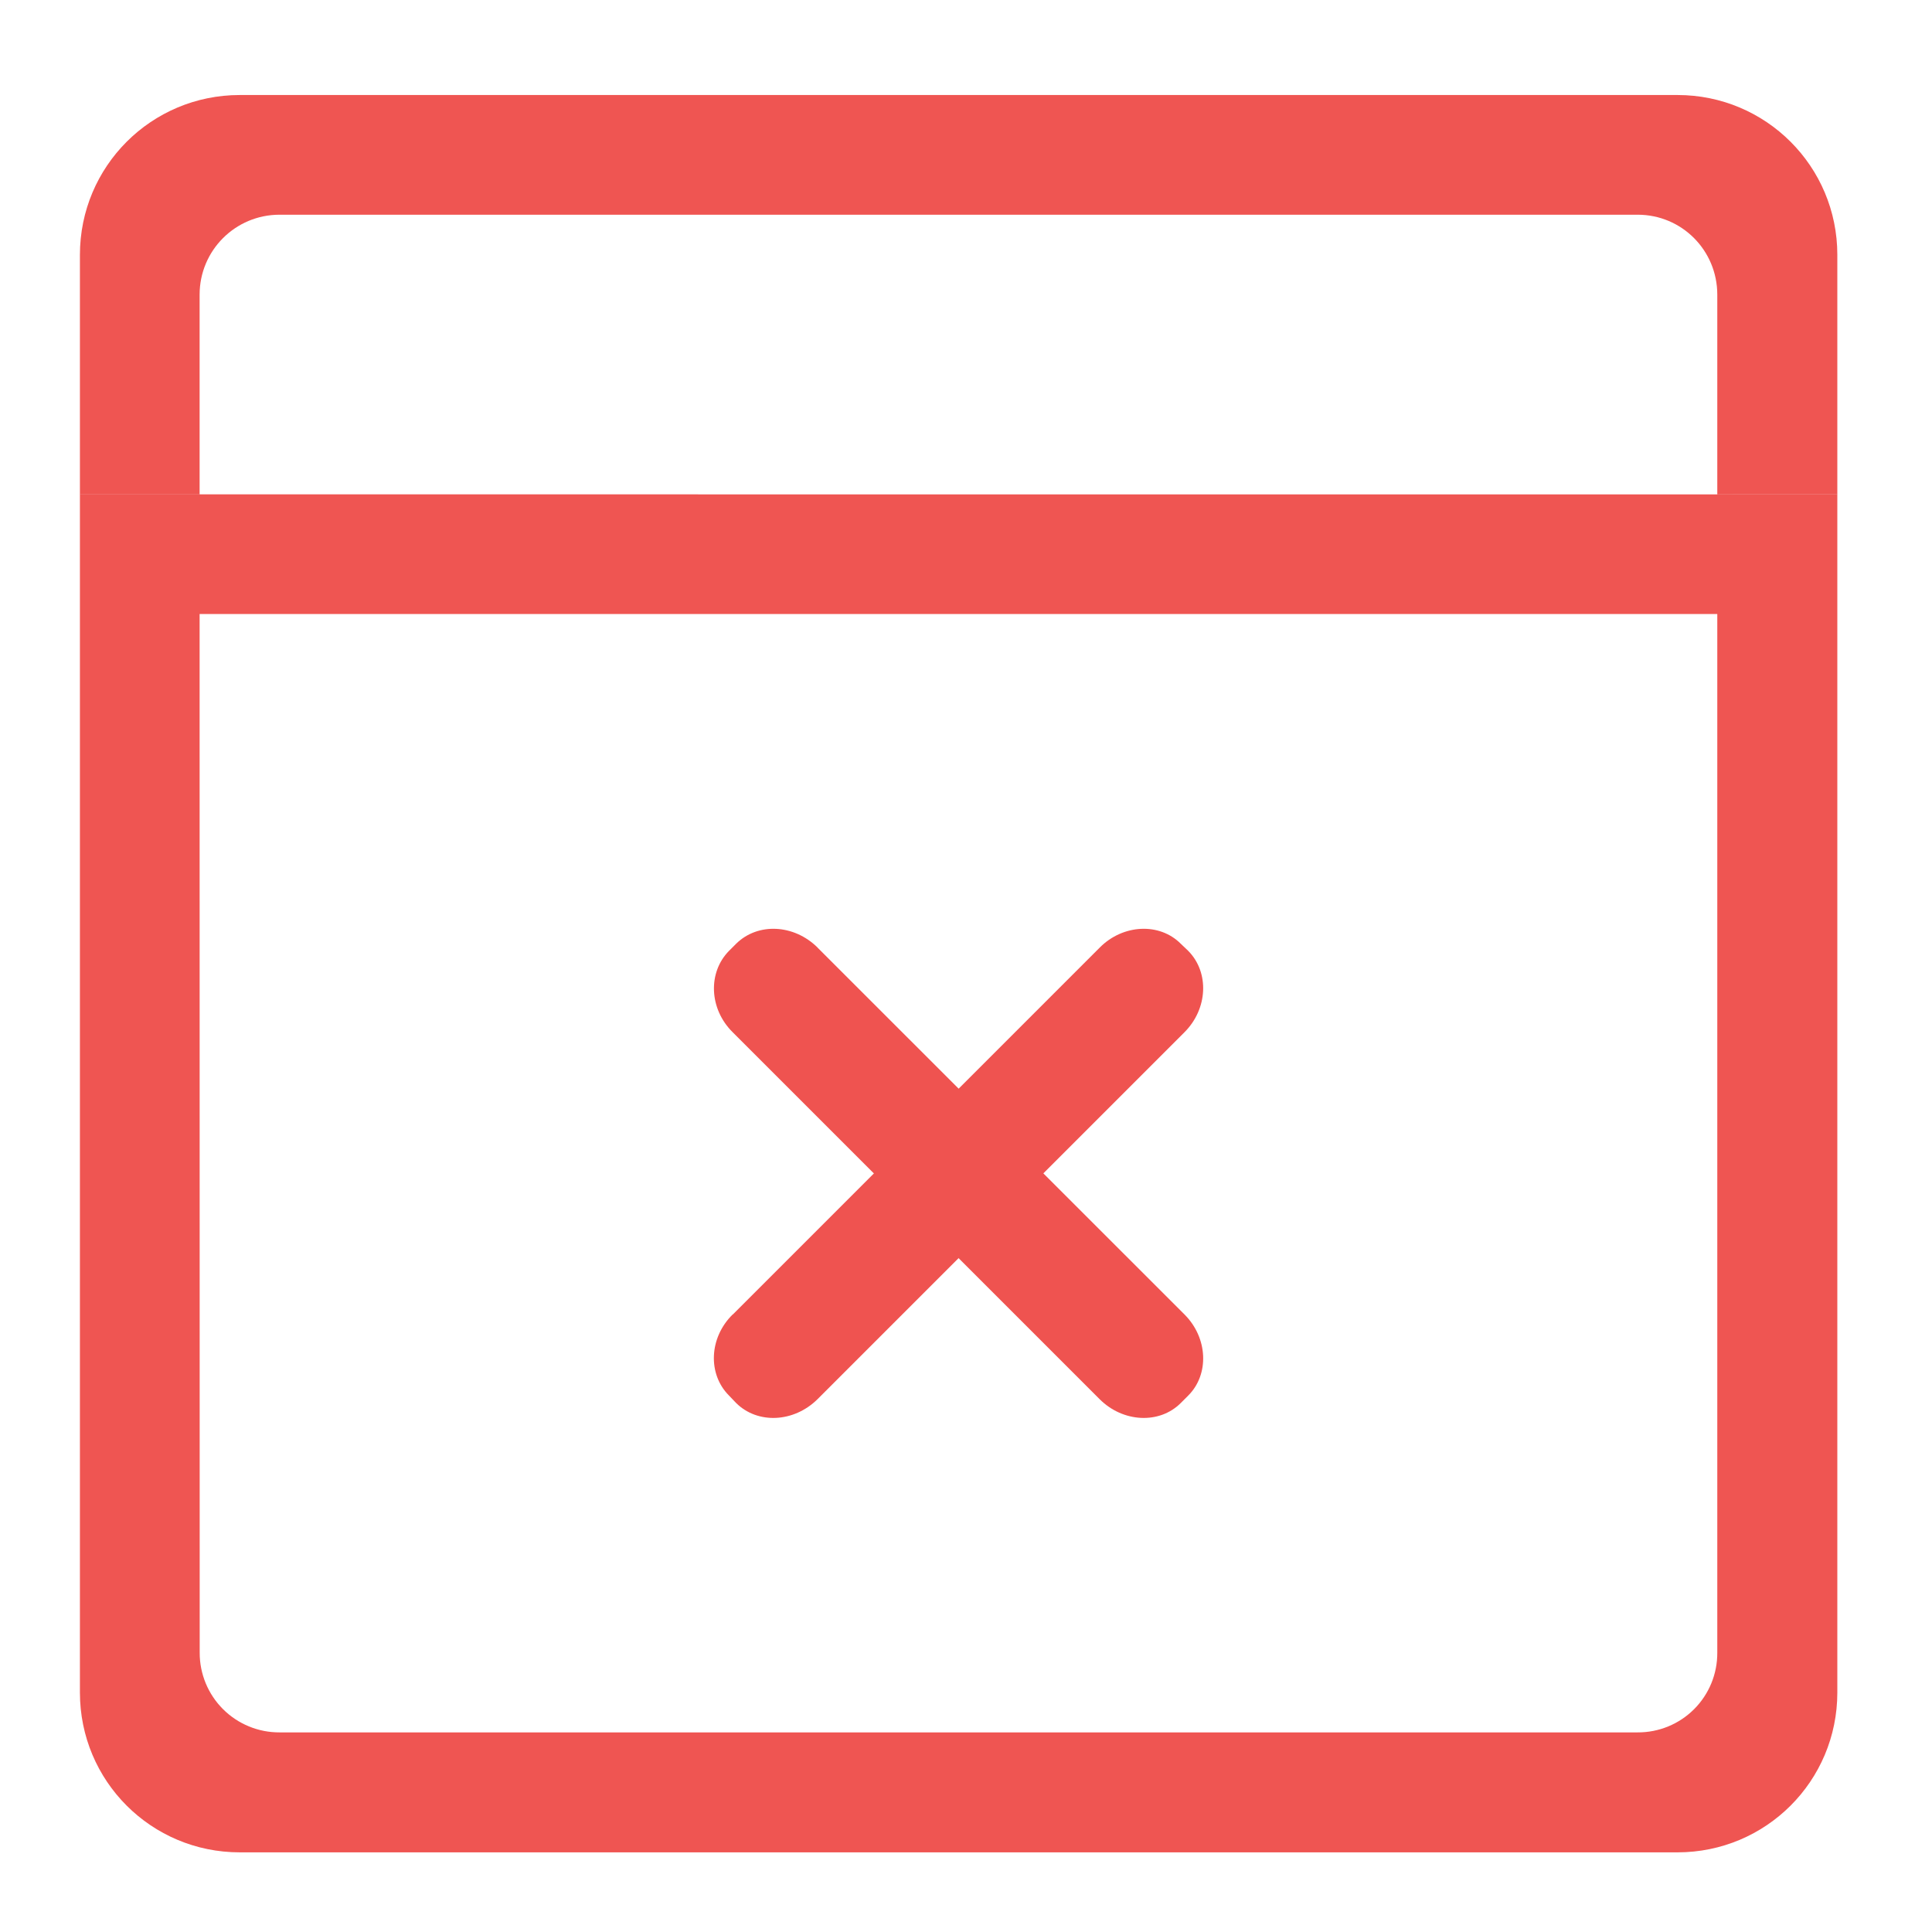
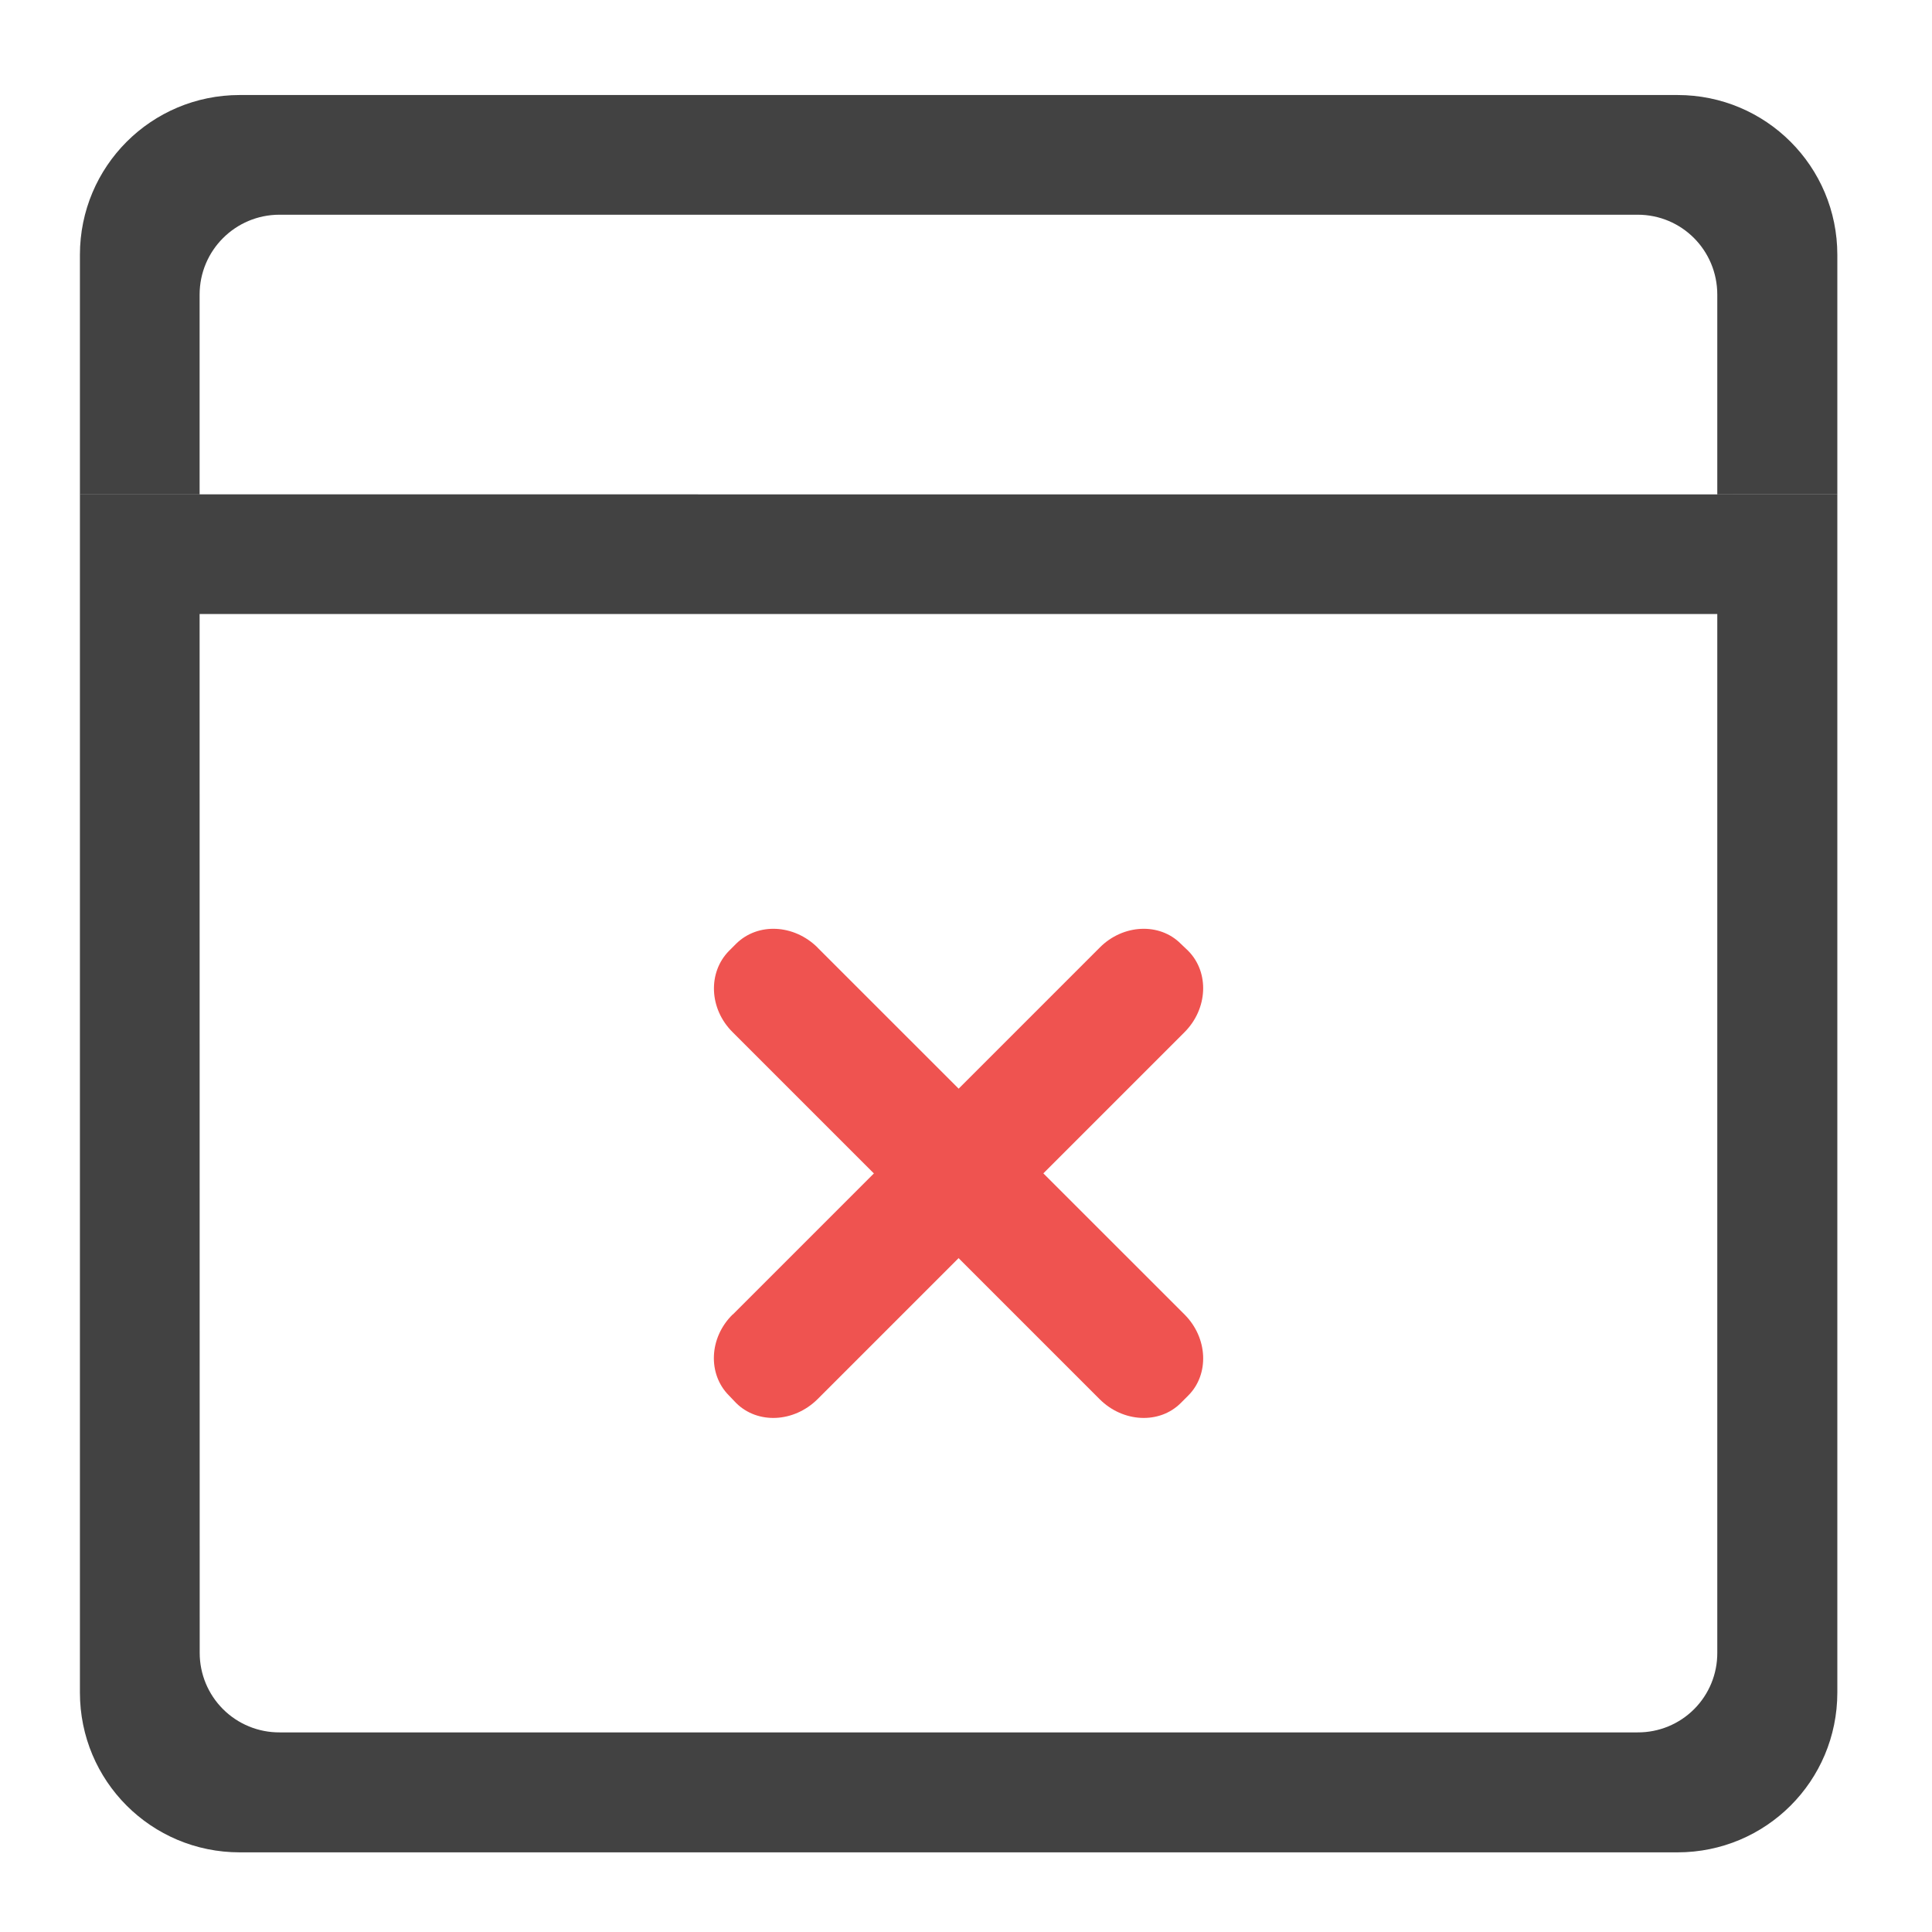
- <svg xmlns="http://www.w3.org/2000/svg" xmlns:xlink="http://www.w3.org/1999/xlink" width="22pt" height="22pt" viewBox="0 0 22 22">
-   <defs>
-     <filter id="a" filterUnits="objectBoundingBox" x="0%" y="0%" width="100%" height="100%">
-       <feColorMatrix in="SourceGraphic" values="0 0 0 0 1 0 0 0 0 1 0 0 0 0 1 0 0 0 1 0" />
-     </filter>
-     <mask id="e">
-       <path fill-opacity=".988" d="M0 0h22v22H0z" filter="url(#a)" />
-     </mask>
-     <clipPath id="b">
-       <path d="M0 0h22v22H0z" />
-     </clipPath>
-     <g id="d" clip-path="url(#b)">
-       <path d="M.91 5.629v13.644c0 1.008.813 1.82 1.82 1.82h16.372c1.007 0 1.82-.812 1.82-1.82V5.63zm1.363 1.363h17.282V18.82a.902.902 0 0 1-.907.907H3.184a.905.905 0 0 1-.91-.907zm0 0" fill="#ef5350" />
-     </g>
-     <mask id="g">
-       <path fill-opacity=".988" d="M0 0h22v22H0z" filter="url(#a)" />
-     </mask>
-     <clipPath id="c">
-       <path d="M0 0h22v22H0z" />
-     </clipPath>
-     <g id="f" clip-path="url(#c)">
-       <path d="M2.73 1.082c-1.007 0-1.82.813-1.82 1.82V5.63h1.363V3.355c0-.503.407-.91.91-.91h15.465c.504 0 .907.407.907.91V5.63h1.367V2.902c0-1.007-.813-1.82-1.82-1.82zm0 0" fill="#ef5350" />
-     </g>
-   </defs>
-   <use xlink:href="#d" mask="url(#e)" />
-   <use xlink:href="#f" mask="url(#g)" />
+ <svg xmlns="http://www.w3.org/2000/svg" width="22pt" height="22pt" viewBox="0 0 22 22">
+   <path d="M.91 5.629v13.644c0 1.008.813 1.82 1.82 1.82h16.372c1.007 0 1.82-.812 1.82-1.82V5.63zm1.363 1.363h17.282V18.82a.902.902 0 0 1-.907.907H3.184a.905.905 0 0 1-.91-.907zm0 0" fill="#424242" />
+   <path d="M2.73 1.082c-1.007 0-1.82.813-1.82 1.82V5.63h1.363V3.355c0-.503.407-.91.91-.91h15.465c.504 0 .907.407.907.91V5.63h1.367V2.902c0-1.007-.813-1.82-1.82-1.82zm0 0" fill="#424242" />
  <path d="M9.309 10.79l4.18 4.179c.265.265.284.68.042.922l-.086.086c-.242.242-.656.222-.922-.043l-4.18-4.18c-.269-.266-.284-.68-.042-.926l.082-.082c.246-.242.656-.223.926.043zm0 0" fill="#ef5350" />
  <path d="M8.344 14.969l4.18-4.18c.265-.266.68-.285.921-.043l.086.082c.242.246.223.66-.043.926l-4.18 4.18c-.269.265-.68.285-.925.043L8.3 15.89c-.242-.243-.227-.657.043-.922zm0 0" fill="#ef5350" />
</svg>
